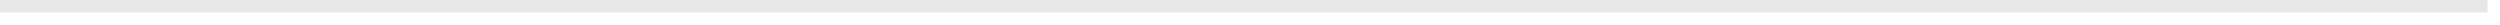
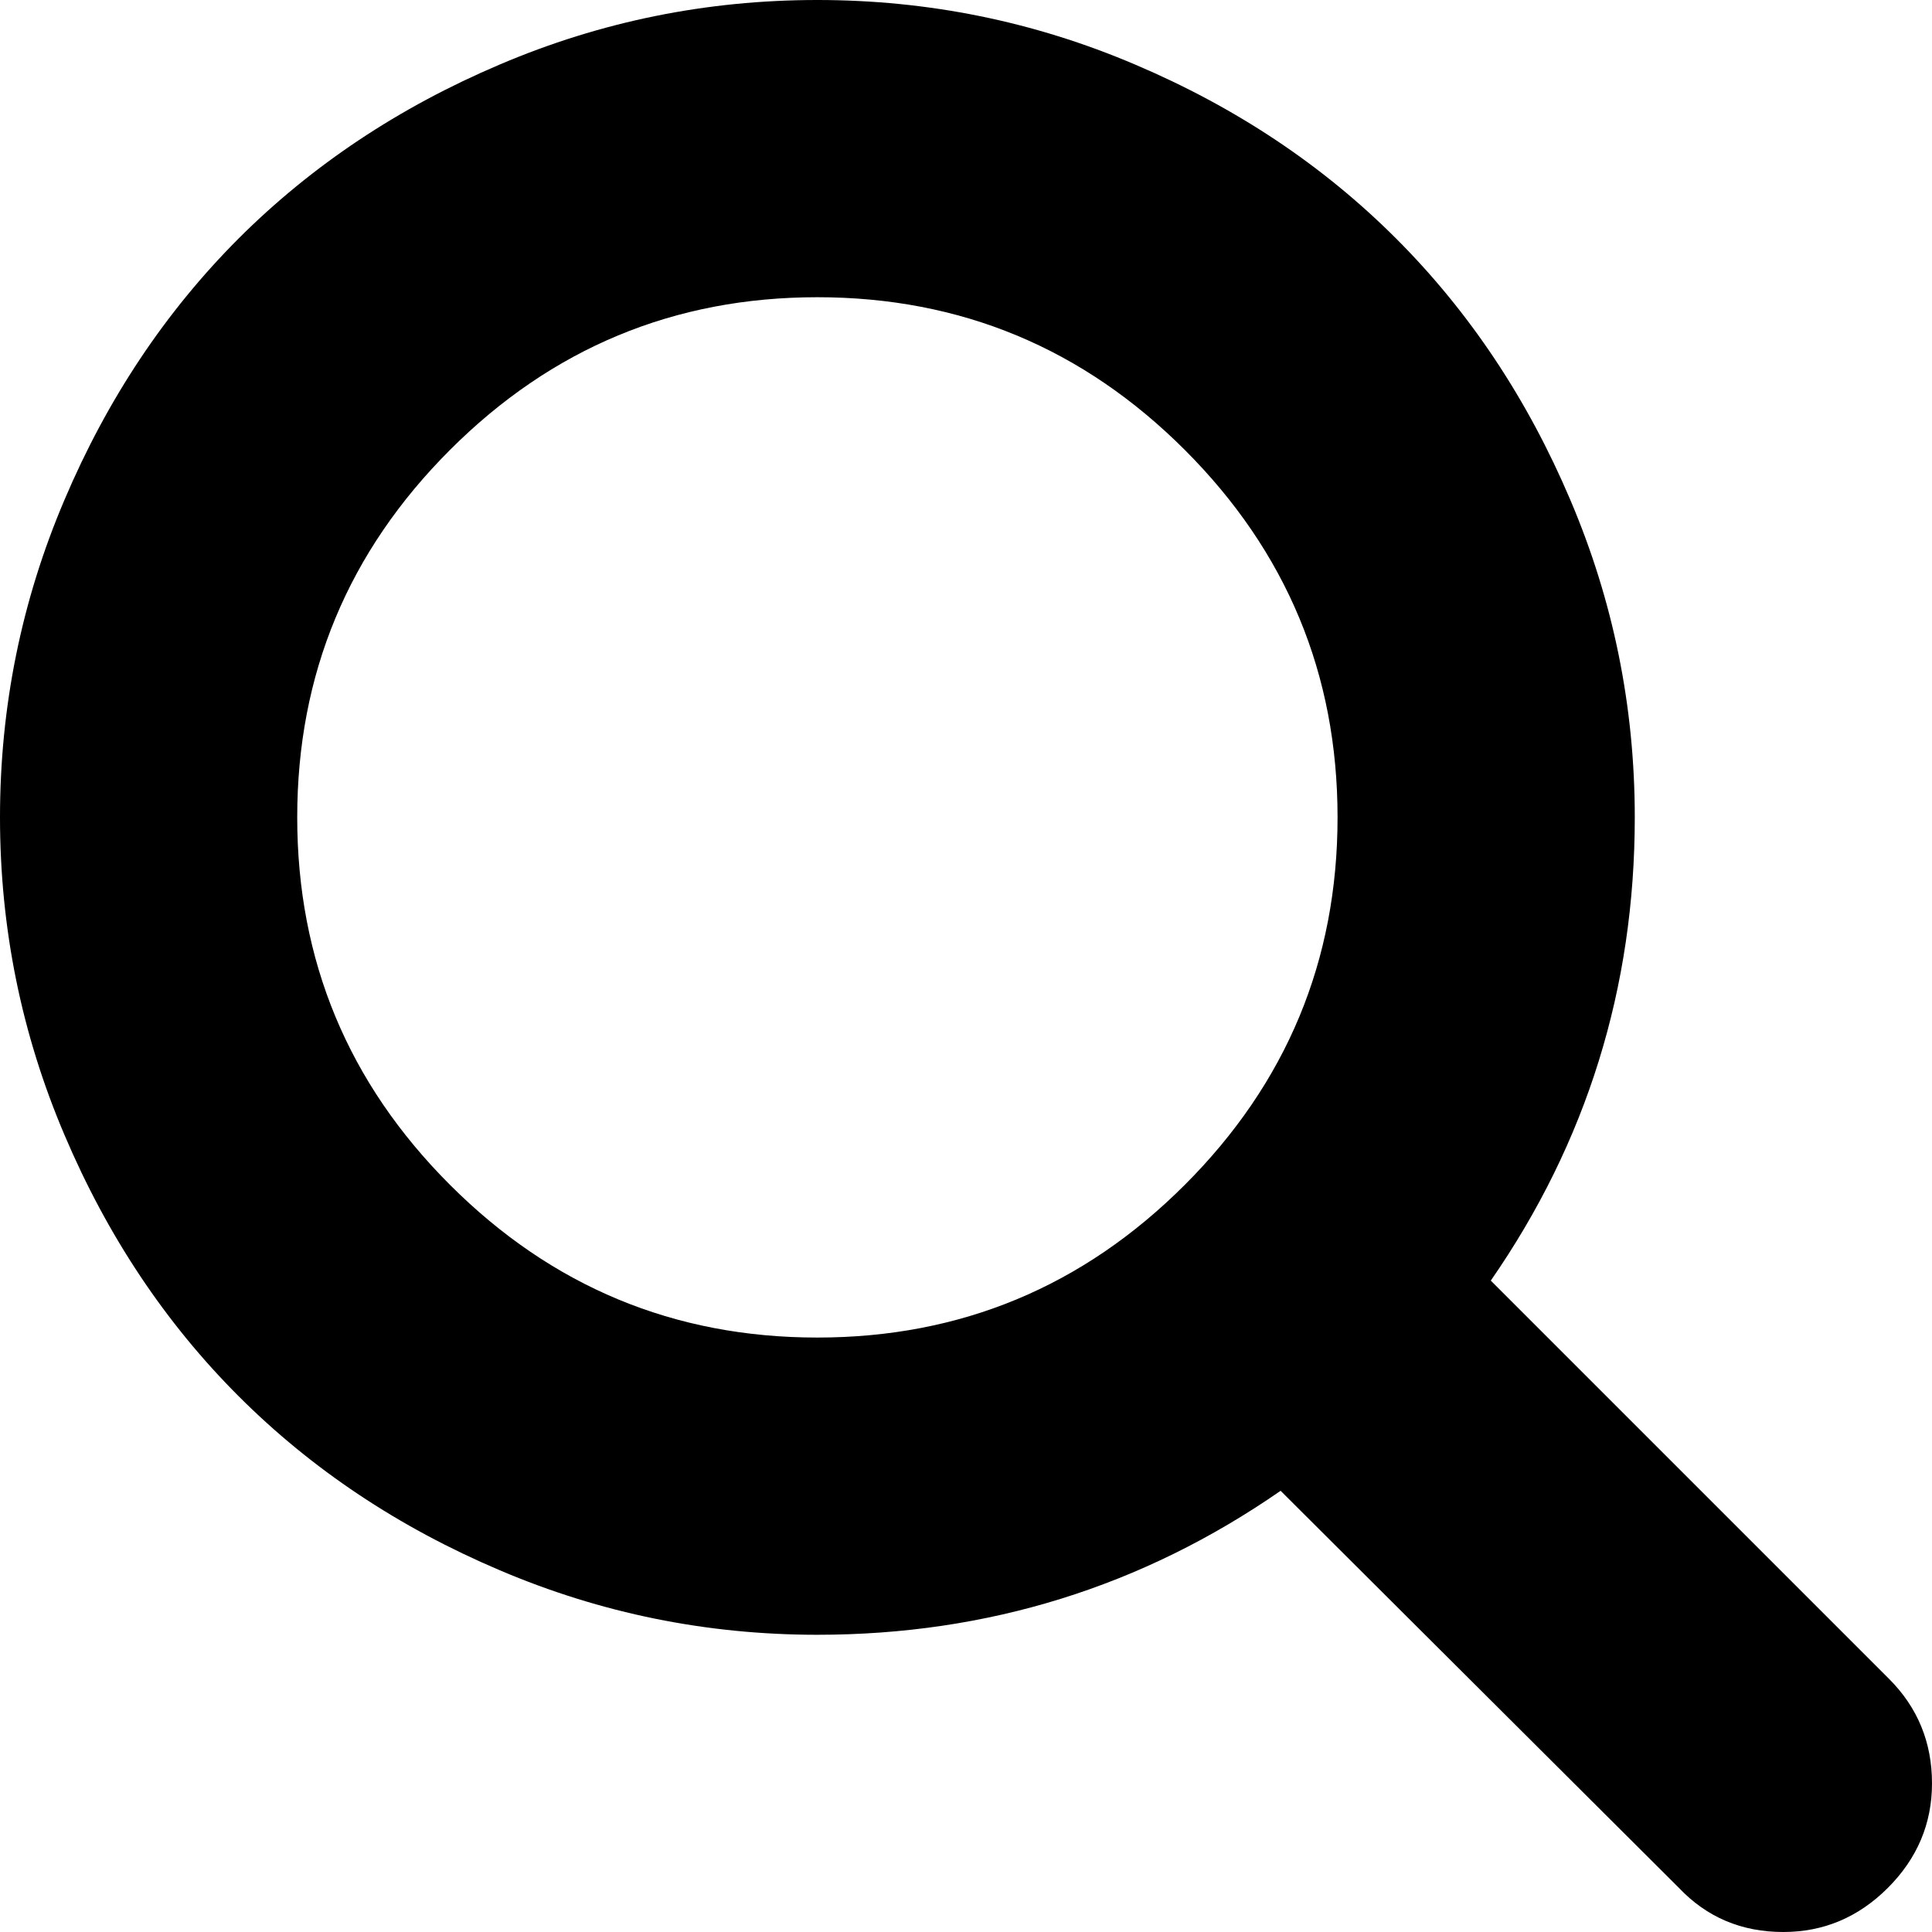
- <svg xmlns="http://www.w3.org/2000/svg" version="1.1" width="201px" height="2px">
-   <g transform="matrix(1 0 0 1 -1082 -226 )">
-     <path d="M 1082 226.5  L 1282 226.5  " stroke-width="1" stroke="#e7e7e7" fill="none" />
+ <svg xmlns="http://www.w3.org/2000/svg" version="1.1" width="19px" height="19px">
+   <g transform="matrix(1 0 0 1 -1251 -195 )">
+     <path d="M 11.652 11.652  C 12.653 10.651  13.154 9.447  13.154 8.038  C 13.154 6.63  12.653 5.426  11.652 4.425  C 10.651 3.424  9.447 2.923  8.038 2.923  C 6.63 2.923  5.426 3.424  4.425 4.425  C 3.424 5.426  2.923 6.63  2.923 8.038  C 2.923 9.447  3.424 10.651  4.425 11.652  C 5.426 12.653  6.63 13.154  8.038 13.154  C 9.447 13.154  10.651 12.653  11.652 11.652  Z M 18.578 16.511  C 18.859 16.792  19 17.135  19 17.538  C 19 17.934  18.855 18.277  18.566 18.566  C 18.277 18.855  17.934 19  17.538 19  C 17.127 19  16.785 18.855  16.511 18.566  L 12.594 14.661  C 11.232 15.605  9.713 16.077  8.038 16.077  C 6.95 16.077  5.909 15.866  4.916 15.443  C 3.922 15.021  3.066 14.45  2.346 13.73  C 1.627 13.011  1.056 12.155  0.634 11.161  C 0.211 10.168  0 9.127  0 8.038  C 0 6.95  0.211 5.909  0.634 4.916  C 1.056 3.922  1.627 3.066  2.346 2.346  C 3.066 1.627  3.922 1.056  4.916 0.634  C 5.909 0.211  6.95 0  8.038 0  C 9.127 0  10.168 0.211  11.161 0.634  C 12.155 1.056  13.011 1.627  13.73 2.346  C 14.45 3.066  15.021 3.922  15.443 4.916  C 15.866 5.909  16.077 6.95  16.077 8.038  C 16.077 9.713  15.605 11.232  14.661 12.594  L 18.578 16.511  Z " fill-rule="nonzero" fill="#000000" stroke="none" transform="matrix(1 0 0 1 1251 195 )" />
  </g>
</svg>
